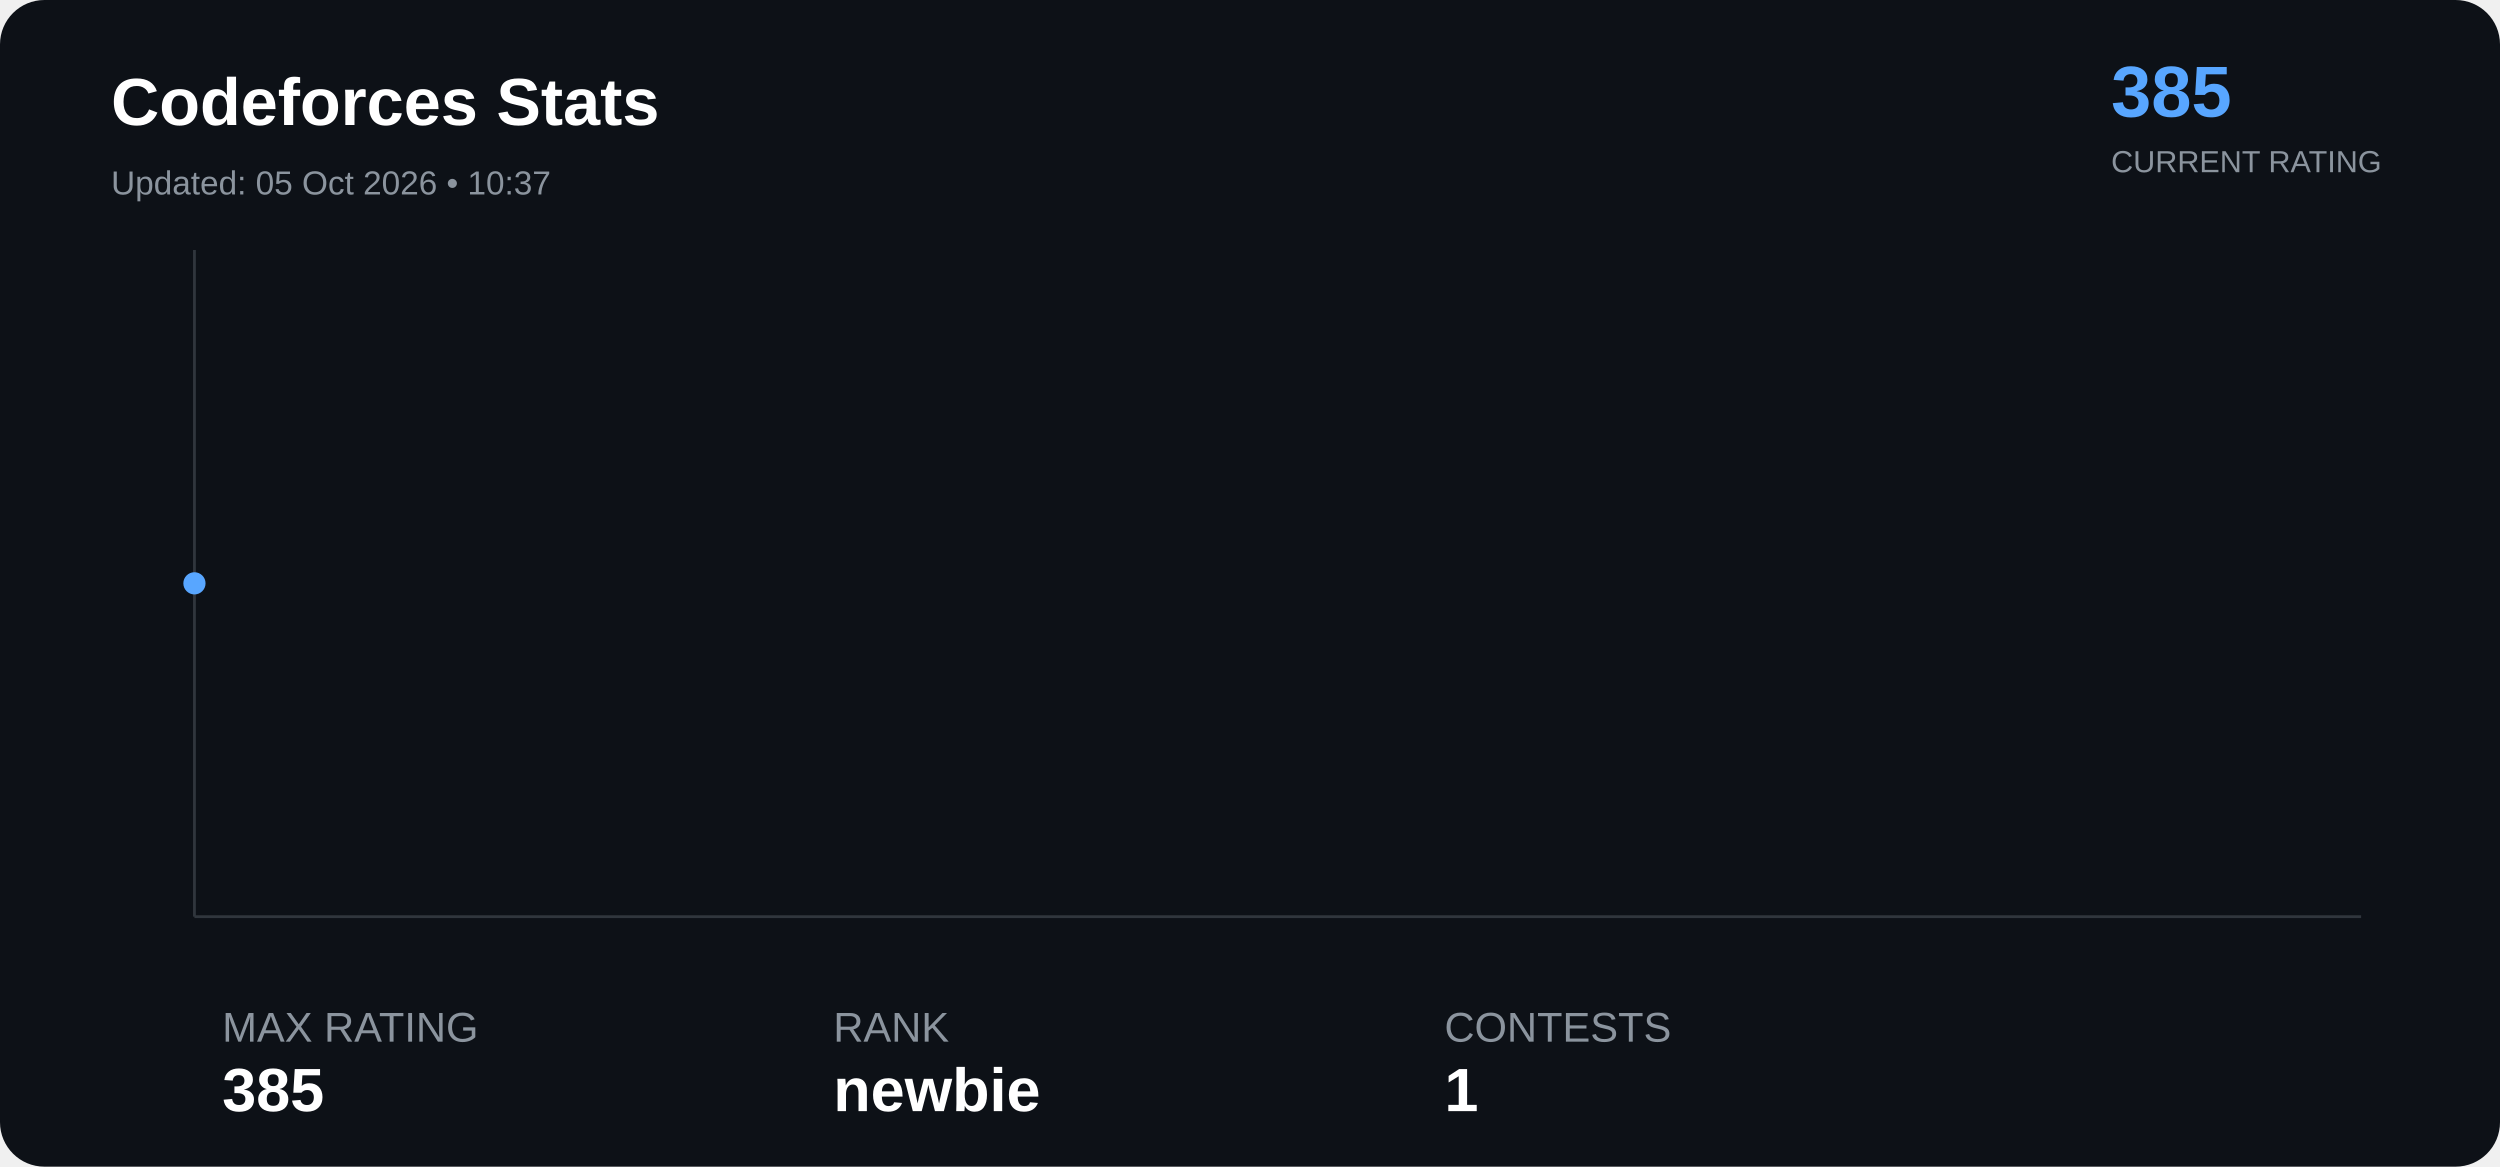
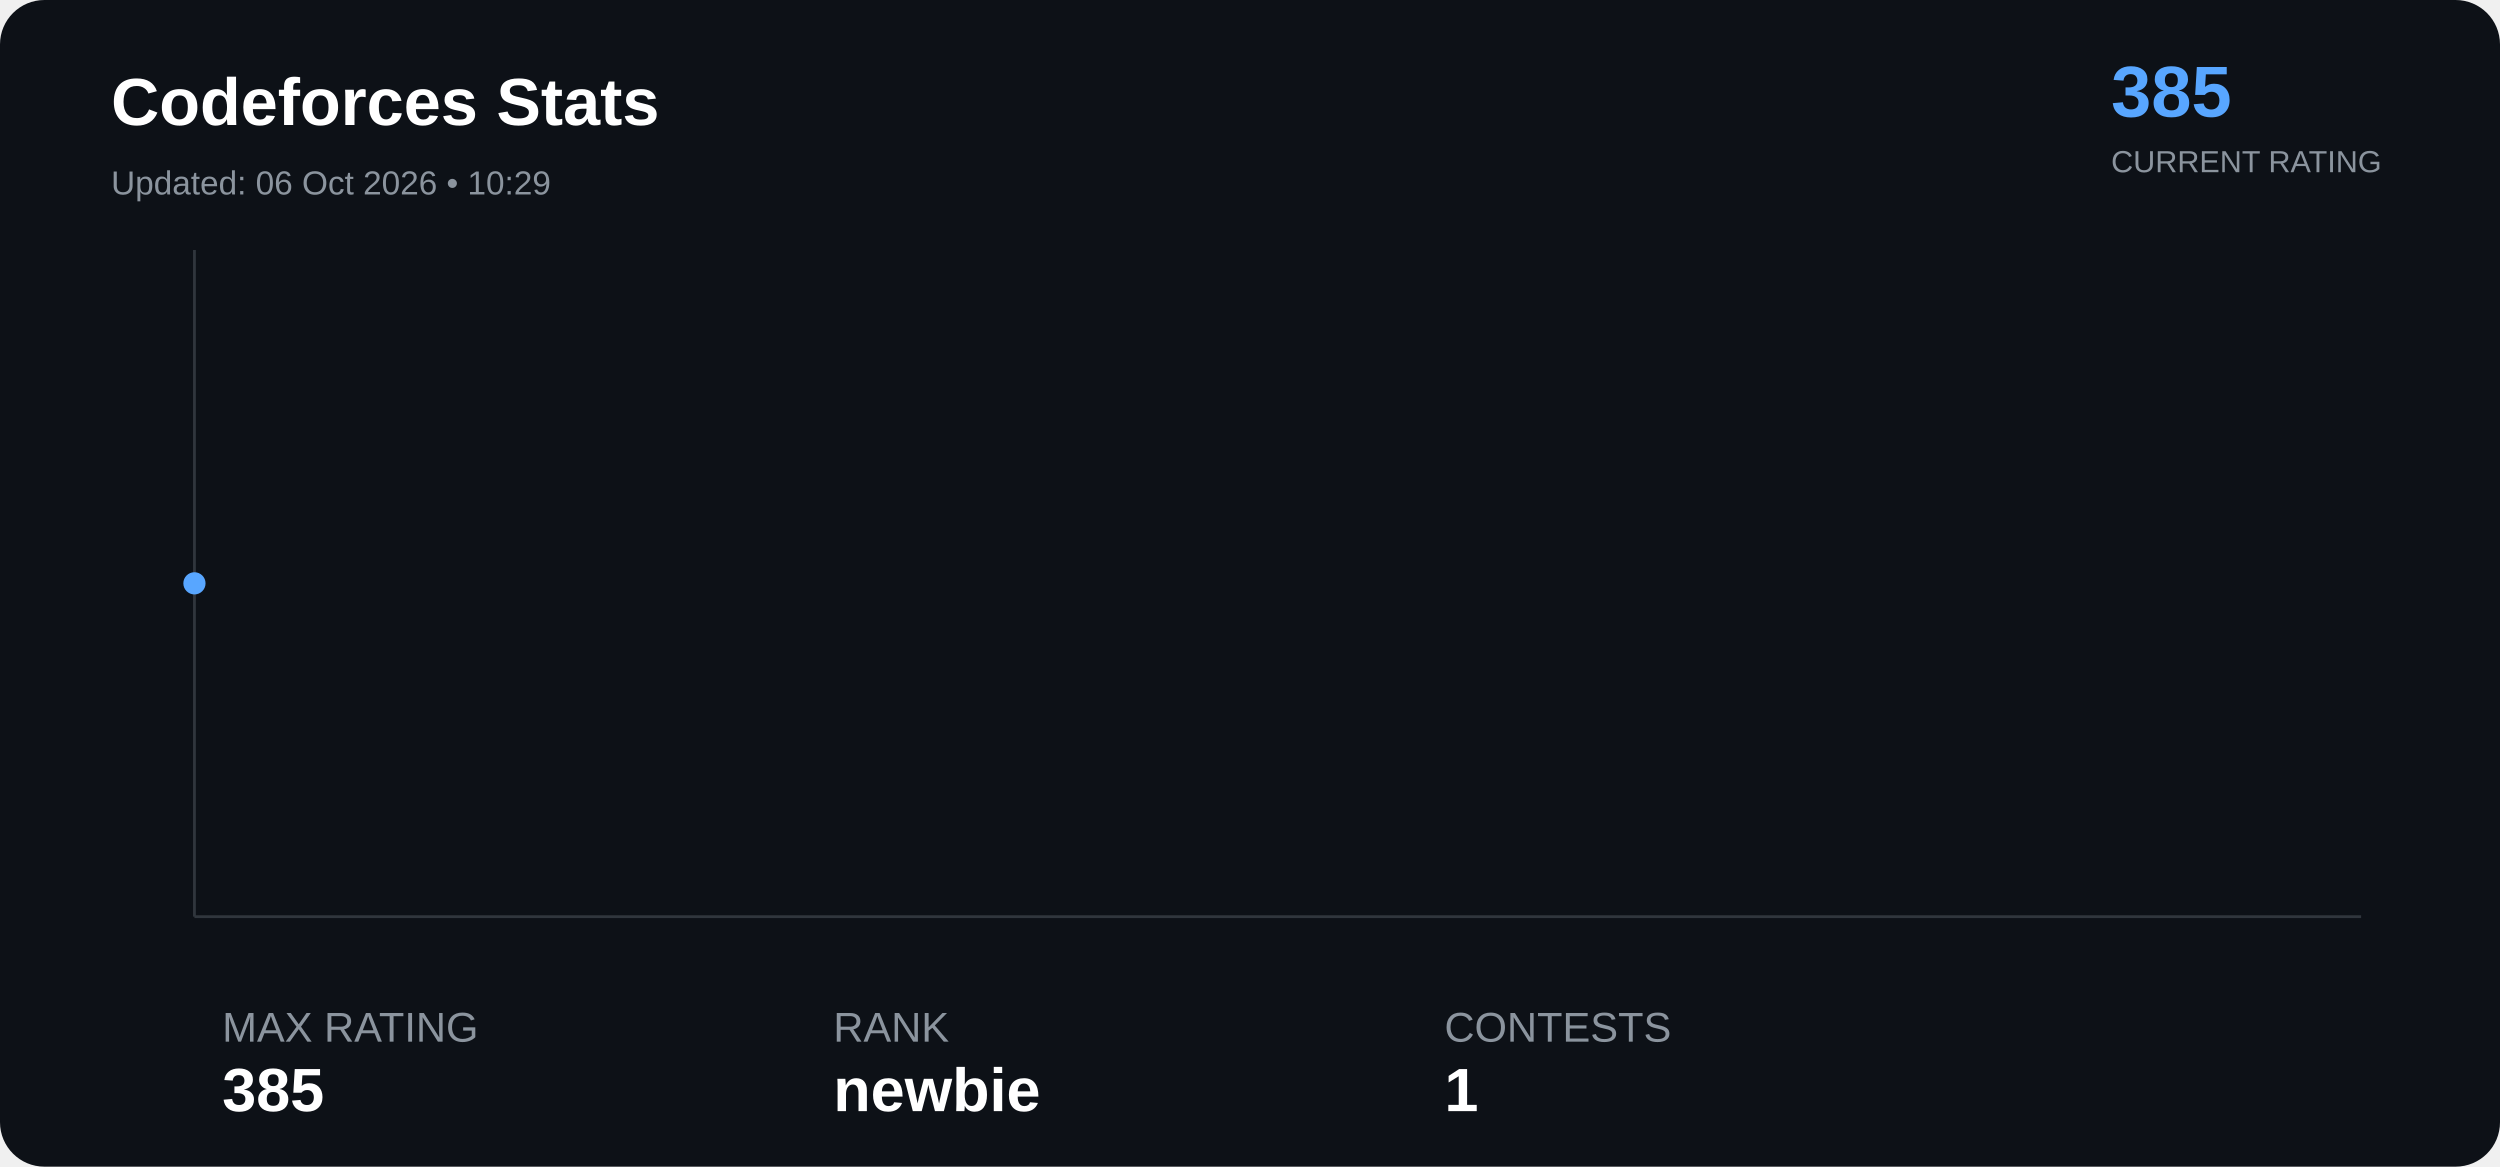
<svg xmlns="http://www.w3.org/2000/svg" width="900" height="420" viewBox="0 0 900 420">
  <rect width="100%" height="100%" rx="16" fill="#0d1117" />
  <text x="40" y="45" font-family="Arial" font-size="24" font-weight="bold" fill="#ffffff">

Codeforces Stats

</text>
  <text x="40" y="70" font-family="Arial" font-size="12" fill="#8b949e">

- Updated: 05 Oct 2026 • 10:37
+ Updated: 06 Oct 2026 • 10:29

</text>
  <text x="760" y="42" font-family="Arial" font-size="26" font-weight="bold" fill="#58a6ff">

385

</text>
  <text x="760" y="62" font-family="Arial" font-size="11" fill="#8b949e">

CURRENT RATING

</text>
  <line x1="70" y1="330" x2="850" y2="330" stroke="#30363d" />
  <line x1="70" y1="90" x2="70" y2="330" stroke="#30363d" />
  <polyline points="70.0,210.0" fill="none" stroke="#58a6ff" stroke-width="3" stroke-linejoin="round" stroke-linecap="round" />
  <circle cx="70.0" cy="210.0" r="4" fill="#58a6ff">
</circle>
  <text x="80" y="375" font-family="Arial" font-size="15" fill="#8b949e">

MAX RATING

</text>
  <text x="80" y="400" font-family="Arial" font-size="22" font-weight="bold" fill="#ffffff">

385

</text>
  <text x="300" y="375" font-family="Arial" font-size="15" fill="#8b949e">

RANK

</text>
  <text x="300" y="400" font-family="Arial" font-size="22" font-weight="bold" fill="#ffffff">

newbie

</text>
  <text x="520" y="375" font-family="Arial" font-size="15" fill="#8b949e">

CONTESTS

</text>
  <text x="520" y="400" font-family="Arial" font-size="22" font-weight="bold" fill="#ffffff">

1

</text>
</svg>
